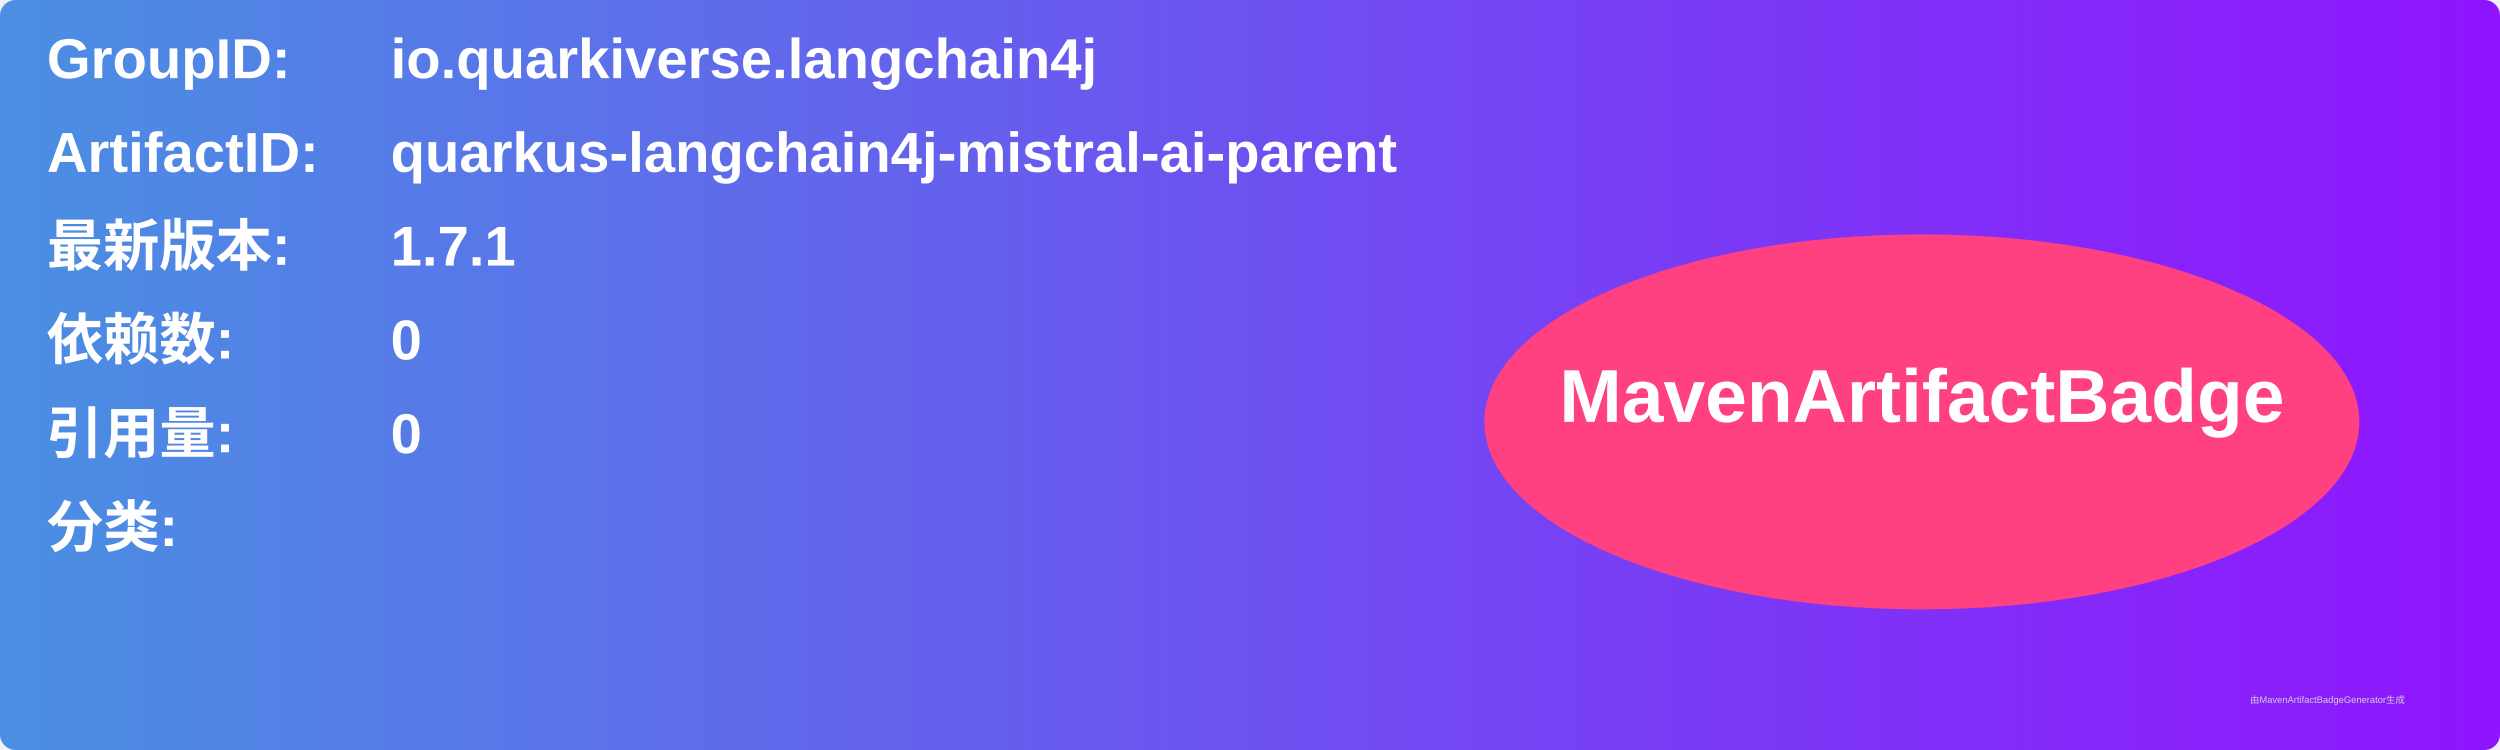
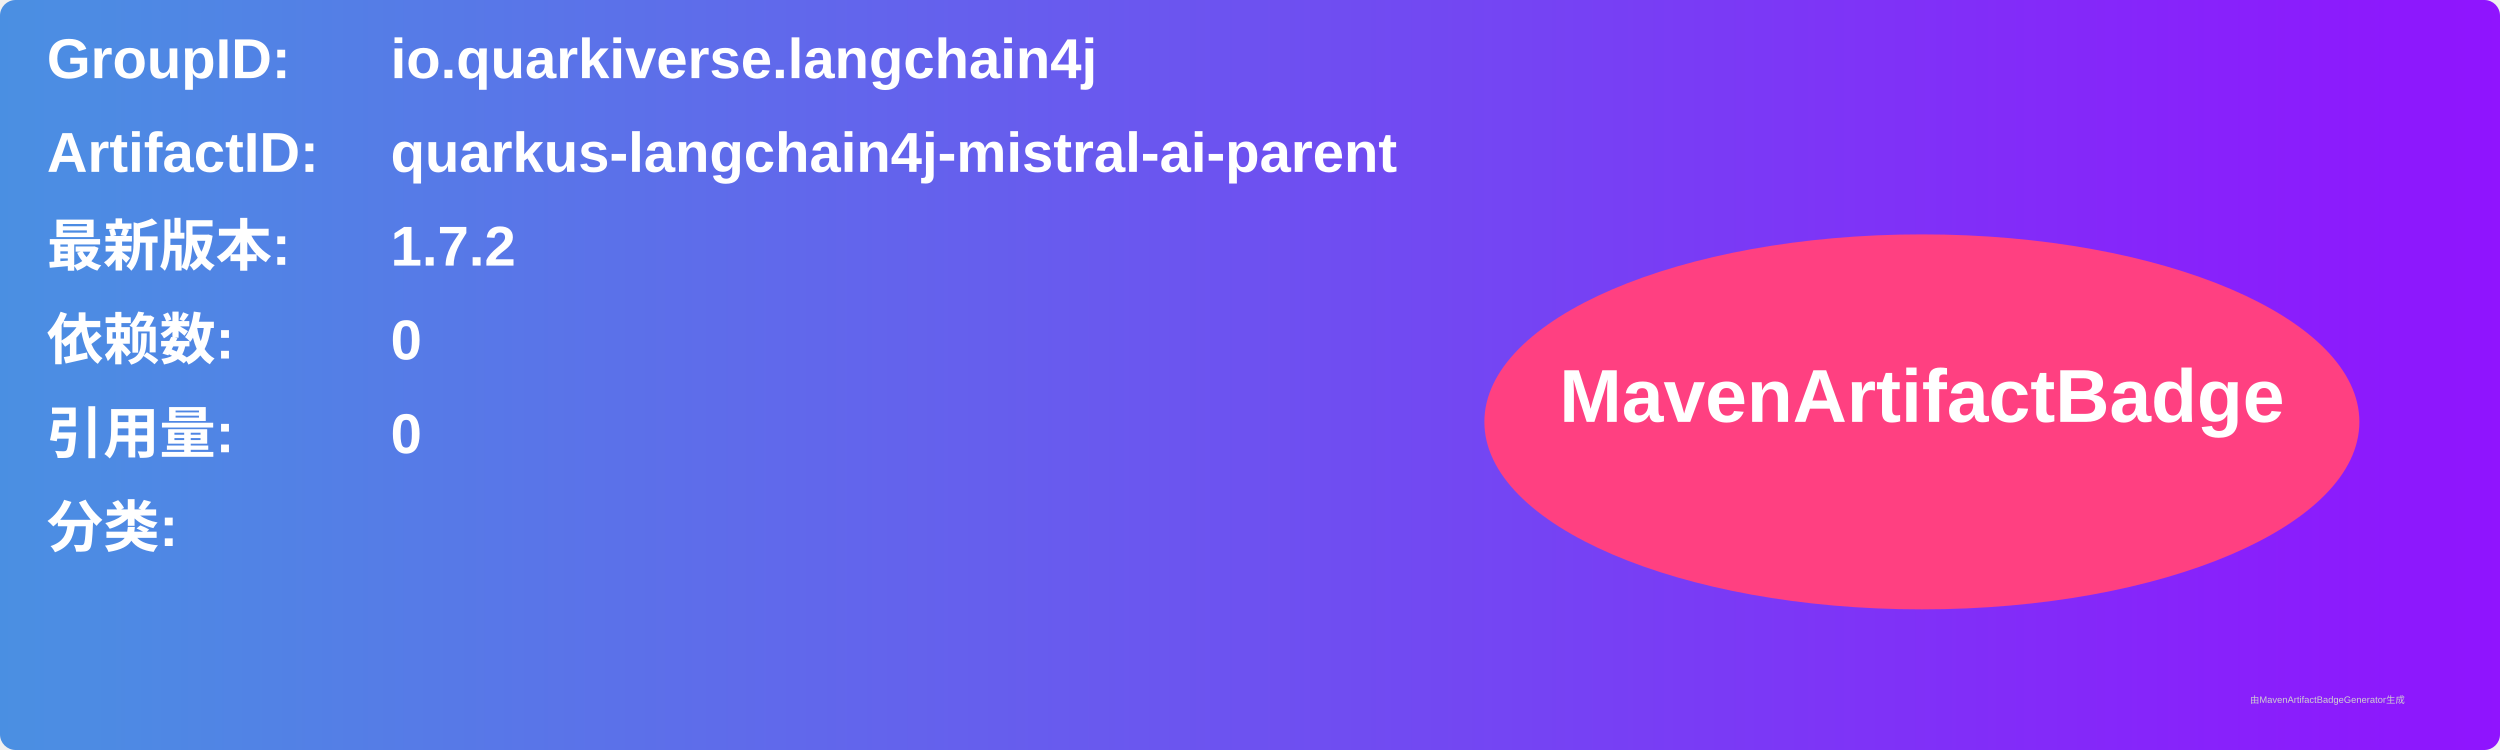
<svg xmlns="http://www.w3.org/2000/svg" width="800" height="240" viewBox="0 0 800 240">
  <linearGradient id="grad" x1="0%" y1="0%" x2="100%" y2="0%">
    <stop offset="0%" stop-color="#4a90e2" />
    <stop offset="100%" stop-color="#9013fe" />
  </linearGradient>
  <rect width="100%" height="100%" rx="5" ry="5" fill="url(#grad)" />
  <g transform="translate(15, 15)">
    <text x="0" y="10" font-family="Arial" font-size="18" fill="white" font-weight="bold" width="260">GroupID:</text>
    <text x="110" y="10" font-family="Arial" font-size="18" fill="white" font-weight="bold" width="460">io.quarkiverse.langchain4j</text>
    <text x="0" y="40" font-family="Arial" font-size="18" fill="white" font-weight="bold" width="260">ArtifactID:</text>
    <text x="110" y="40" font-family="Arial" font-size="18" fill="white" font-weight="bold" width="460">quarkus-langchain4j-mistral-ai-parent</text>
    <text x="0" y="70" font-family="Arial" font-size="18" fill="white" font-weight="bold">最新版本:</text>
    <text x="110" y="70" font-family="Arial" font-size="18" fill="white" font-weight="bold">
-       <tspan font-weight="bold">1.7.1</tspan>
+       <tspan font-weight="bold">1.7.2</tspan>
    </text>
    <text x="0" y="100" font-family="Arial" font-size="18" fill="white" font-weight="bold">依赖数: </text>
    <text x="110" y="100" font-family="Arial" font-size="18" fill="white">
      <tspan font-weight="bold">0</tspan>
    </text>
    <text x="0" y="130" font-family="Arial" font-size="18" fill="white" font-weight="bold">引用量: </text>
    <text x="110" y="130" font-family="Arial" font-size="18" fill="white">
      <tspan font-weight="bold">0</tspan>
    </text>
    <text x="0" y="160" font-family="Arial" font-size="18" fill="white" font-weight="bold">分类:</text>
    <text x="10" y="190" font-family="Arial" font-size="10" fill="white">
      <tspan font-weight="bold" />
    </text>
    <ellipse cx="600" cy="120" rx="140" ry="60" fill="#ff4081" />
    <text x="600" y="120" text-anchor="middle" font-family="Arial" font-size="24" fill="white" font-weight="bold">MavenArtifactBadge</text>
  </g>
  <text x="720" y="225" font-family="Arial" font-size="3" fill="#d0d0d0">由MavenArtifactBadgeGenerator生成</text>
</svg>
